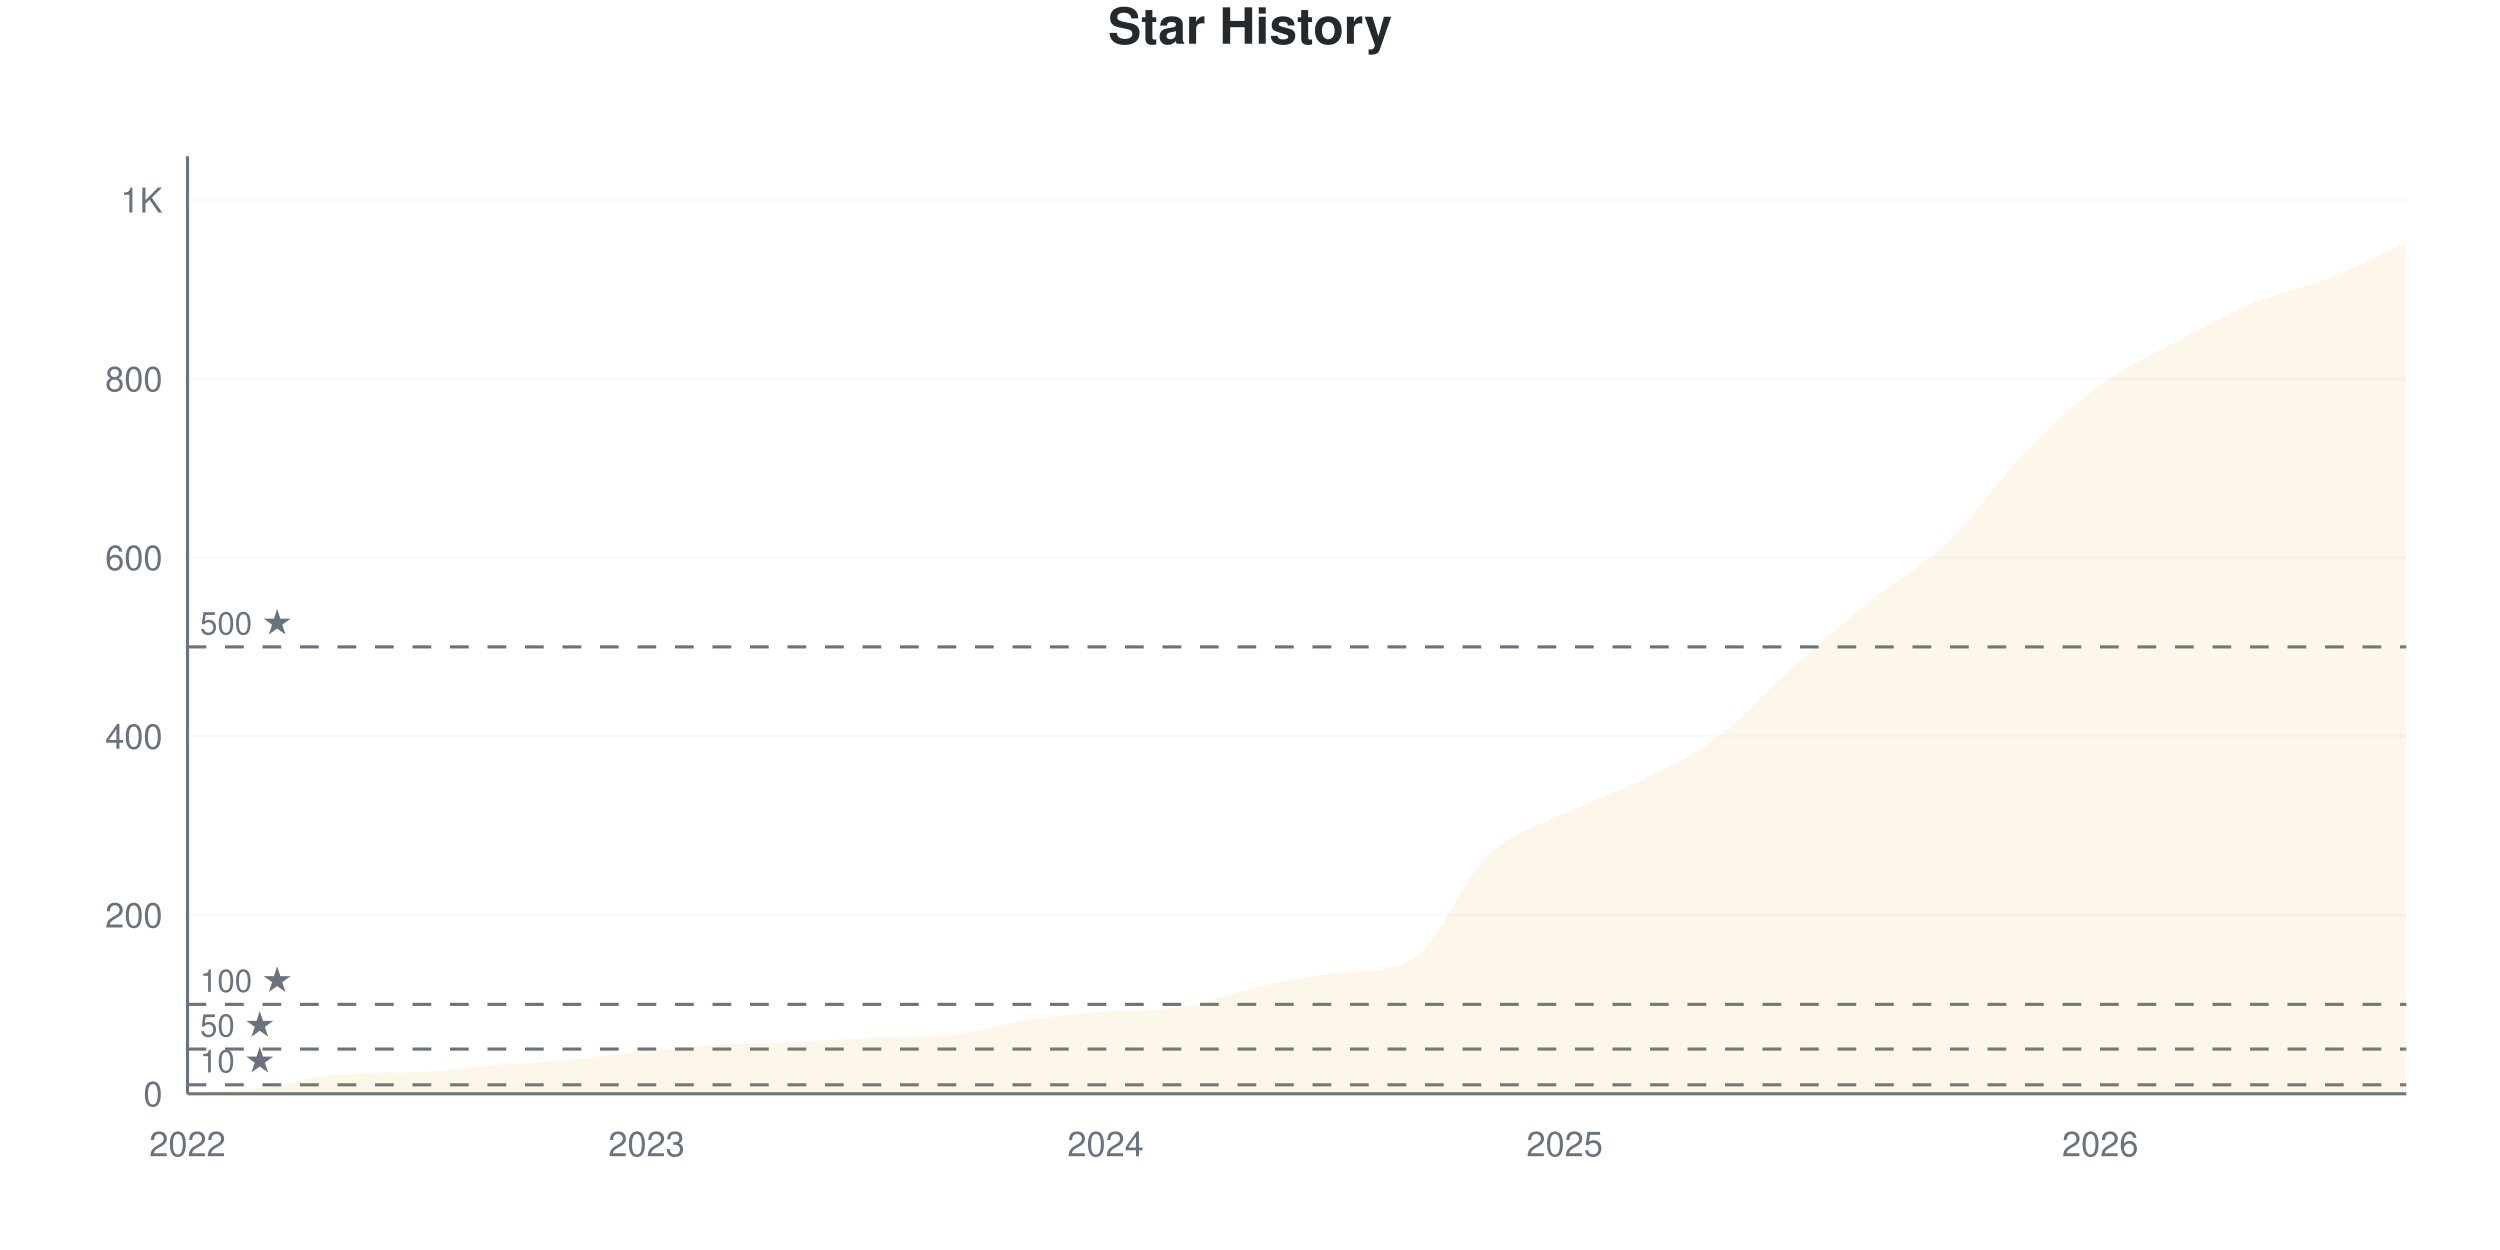
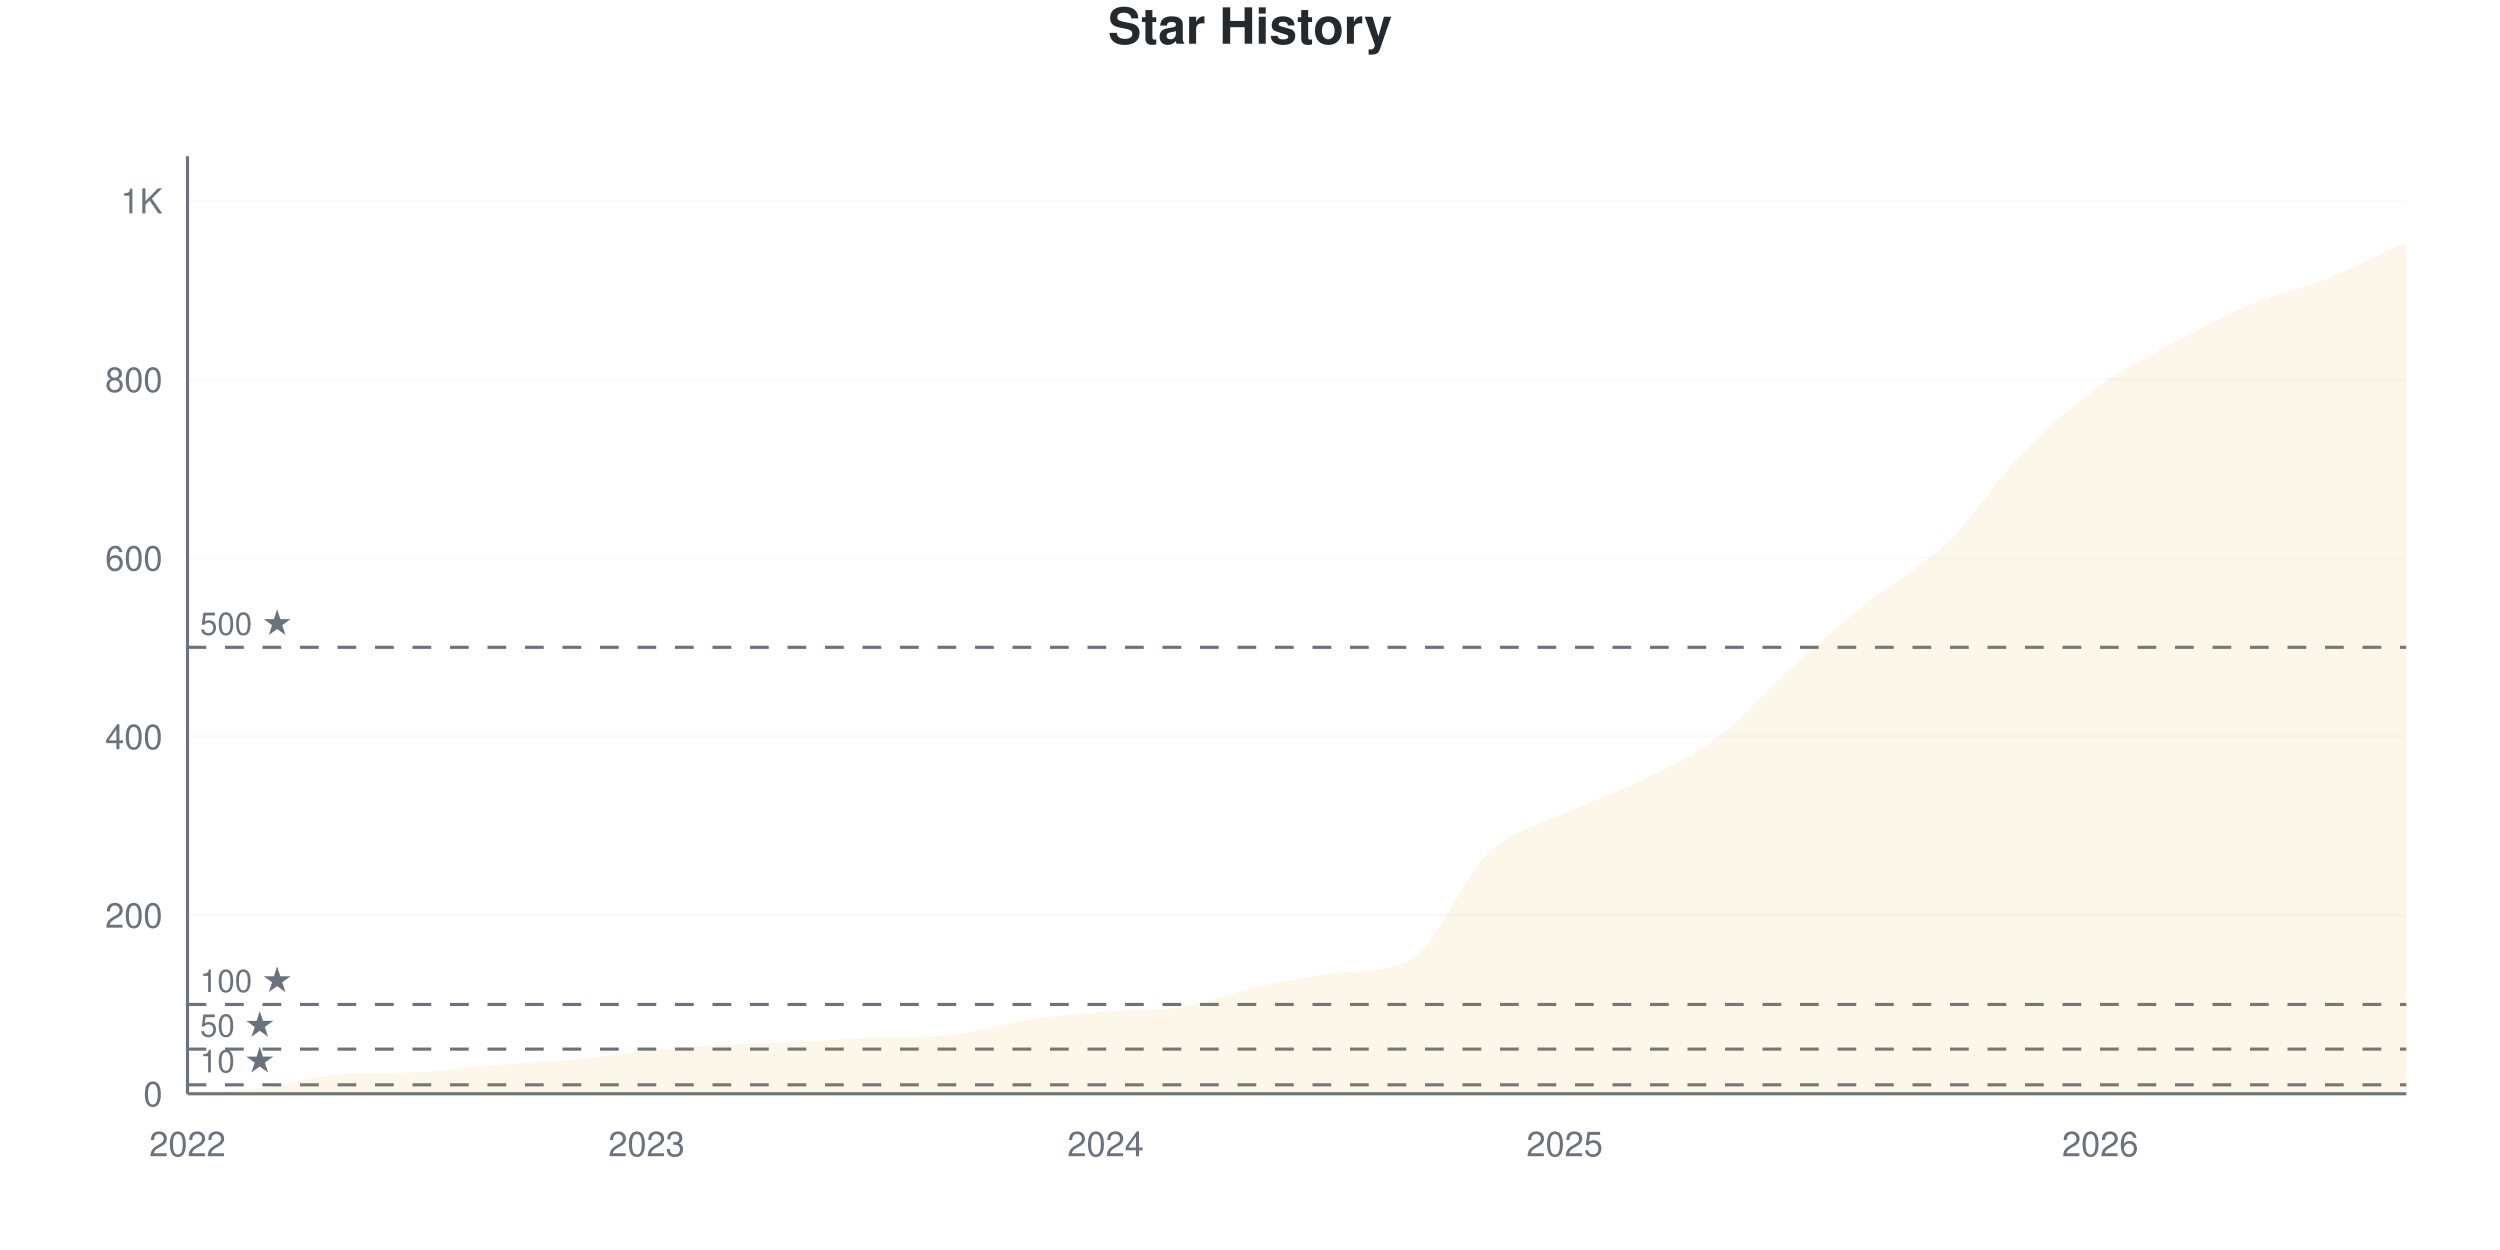
<svg xmlns="http://www.w3.org/2000/svg" viewBox="0 0 800 400" width="800" height="400">
  <style>
    @keyframes drawLine {
      to { stroke-dashoffset: 0; }
    }
    @keyframes fadeInPoint {
      from { opacity: 0; }
      to { opacity: 1; }
    }
    .data-line-0 {
      stroke-dasharray: 1192;
      stroke-dashoffset: 1192;
      animation: drawLine 2s ease-out forwards;
    }
    .data-point {
      opacity: 0;
      animation: fadeInPoint 0.5s ease-out forwards;
    }
    .chart-bg { fill: #fff; }
    .chart-text { fill: #24292e; }
    .chart-muted { fill: #6a737d; }
    .chart-grid { stroke: #eee; }
    .chart-axis { stroke: #6a737d; }
    @media (prefers-color-scheme: dark) {
      .chart-bg { fill: #0d1117; }
      .chart-text { fill: #e6edf3; }
      .chart-muted { fill: #8b949e; }
      .chart-grid { stroke: #21262d; }
      .chart-axis { stroke: #8b949e; }
    }
  </style>
  <rect width="800" height="400" class="chart-bg" />
  <text x="400" y="14" text-anchor="middle" class="chart-text" font-size="16" font-weight="bold" font-family="-apple-system, BlinkMacSystemFont, 'Segoe UI', Helvetica, Arial, sans-serif">Star History</text>
  <g class="grid">
    <line x1="60" y1="350" x2="770" y2="350" class="chart-grid" stroke-opacity="0.3" />
    <text x="52" y="354" text-anchor="end" class="chart-muted" font-size="11" font-family="-apple-system, BlinkMacSystemFont, 'Segoe UI', Helvetica, Arial, sans-serif">0</text>
-     <line x1="60" y1="292.803" x2="770" y2="292.803" class="chart-grid" stroke-opacity="0.3" />
-     <text x="52" y="296.803" text-anchor="end" class="chart-muted" font-size="11" font-family="-apple-system, BlinkMacSystemFont, 'Segoe UI', Helvetica, Arial, sans-serif">200</text>
-     <line x1="60" y1="235.605" x2="770" y2="235.605" class="chart-grid" stroke-opacity="0.3" />
-     <text x="52" y="239.605" text-anchor="end" class="chart-muted" font-size="11" font-family="-apple-system, BlinkMacSystemFont, 'Segoe UI', Helvetica, Arial, sans-serif">400</text>
-     <line x1="60" y1="178.408" x2="770" y2="178.408" class="chart-grid" stroke-opacity="0.3" />
-     <text x="52" y="182.408" text-anchor="end" class="chart-muted" font-size="11" font-family="-apple-system, BlinkMacSystemFont, 'Segoe UI', Helvetica, Arial, sans-serif">600</text>
-     <line x1="60" y1="121.211" x2="770" y2="121.211" class="chart-grid" stroke-opacity="0.3" />
-     <text x="52" y="125.211" text-anchor="end" class="chart-muted" font-size="11" font-family="-apple-system, BlinkMacSystemFont, 'Segoe UI', Helvetica, Arial, sans-serif">800</text>
-     <line x1="60" y1="64.013" x2="770" y2="64.013" class="chart-grid" stroke-opacity="0.3" />
-     <text x="52" y="68.013" text-anchor="end" class="chart-muted" font-size="11" font-family="-apple-system, BlinkMacSystemFont, 'Segoe UI', Helvetica, Arial, sans-serif">1K</text>
+     <line x1="60" y1="292.857" x2="770" y2="292.857" class="chart-grid" stroke-opacity="0.3" />
+     <text x="52" y="296.857" text-anchor="end" class="chart-muted" font-size="11" font-family="-apple-system, BlinkMacSystemFont, 'Segoe UI', Helvetica, Arial, sans-serif">200</text>
+     <line x1="60" y1="235.714" x2="770" y2="235.714" class="chart-grid" stroke-opacity="0.3" />
+     <text x="52" y="239.714" text-anchor="end" class="chart-muted" font-size="11" font-family="-apple-system, BlinkMacSystemFont, 'Segoe UI', Helvetica, Arial, sans-serif">400</text>
+     <line x1="60" y1="178.571" x2="770" y2="178.571" class="chart-grid" stroke-opacity="0.3" />
+     <text x="52" y="182.571" text-anchor="end" class="chart-muted" font-size="11" font-family="-apple-system, BlinkMacSystemFont, 'Segoe UI', Helvetica, Arial, sans-serif">600</text>
+     <line x1="60" y1="121.429" x2="770" y2="121.429" class="chart-grid" stroke-opacity="0.3" />
+     <text x="52" y="125.429" text-anchor="end" class="chart-muted" font-size="11" font-family="-apple-system, BlinkMacSystemFont, 'Segoe UI', Helvetica, Arial, sans-serif">800</text>
+     <line x1="60" y1="64.286" x2="770" y2="64.286" class="chart-grid" stroke-opacity="0.3" />
+     <text x="52" y="68.286" text-anchor="end" class="chart-muted" font-size="11" font-family="-apple-system, BlinkMacSystemFont, 'Segoe UI', Helvetica, Arial, sans-serif">1K</text>
  </g>
  <g class="milestones">
-     <line x1="60" y1="347.14" x2="770" y2="347.14" class="chart-axis" stroke-width="1" stroke-dasharray="6,6" />
-     <text x="64" y="343.14" class="chart-muted" font-size="10" font-family="-apple-system, BlinkMacSystemFont, 'Segoe UI', Helvetica, Arial, sans-serif">10 ★</text>
-     <line x1="60" y1="335.701" x2="770" y2="335.701" class="chart-axis" stroke-width="1" stroke-dasharray="6,6" />
-     <text x="64" y="331.701" class="chart-muted" font-size="10" font-family="-apple-system, BlinkMacSystemFont, 'Segoe UI', Helvetica, Arial, sans-serif">50 ★</text>
-     <line x1="60" y1="321.401" x2="770" y2="321.401" class="chart-axis" stroke-width="1" stroke-dasharray="6,6" />
-     <text x="64" y="317.401" class="chart-muted" font-size="10" font-family="-apple-system, BlinkMacSystemFont, 'Segoe UI', Helvetica, Arial, sans-serif">100 ★</text>
-     <line x1="60" y1="207.007" x2="770" y2="207.007" class="chart-axis" stroke-width="1" stroke-dasharray="6,6" />
-     <text x="64" y="203.007" class="chart-muted" font-size="10" font-family="-apple-system, BlinkMacSystemFont, 'Segoe UI', Helvetica, Arial, sans-serif">500 ★</text>
+     <line x1="60" y1="347.143" x2="770" y2="347.143" class="chart-axis" stroke-width="1" stroke-dasharray="6,6" />
+     <text x="64" y="343.143" class="chart-muted" font-size="10" font-family="-apple-system, BlinkMacSystemFont, 'Segoe UI', Helvetica, Arial, sans-serif">10 ★</text>
+     <line x1="60" y1="335.714" x2="770" y2="335.714" class="chart-axis" stroke-width="1" stroke-dasharray="6,6" />
+     <text x="64" y="331.714" class="chart-muted" font-size="10" font-family="-apple-system, BlinkMacSystemFont, 'Segoe UI', Helvetica, Arial, sans-serif">50 ★</text>
+     <line x1="60" y1="321.429" x2="770" y2="321.429" class="chart-axis" stroke-width="1" stroke-dasharray="6,6" />
+     <text x="64" y="317.429" class="chart-muted" font-size="10" font-family="-apple-system, BlinkMacSystemFont, 'Segoe UI', Helvetica, Arial, sans-serif">100 ★</text>
+     <line x1="60" y1="207.143" x2="770" y2="207.143" class="chart-axis" stroke-width="1" stroke-dasharray="6,6" />
+     <text x="64" y="203.143" class="chart-muted" font-size="10" font-family="-apple-system, BlinkMacSystemFont, 'Segoe UI', Helvetica, Arial, sans-serif">500 ★</text>
  </g>
  <g class="x-axis">
    <text x="60" y="370" text-anchor="middle" class="chart-muted" font-size="11" font-family="-apple-system, BlinkMacSystemFont, 'Segoe UI', Helvetica, Arial, sans-serif">2022</text>
    <text x="206.897" y="370" text-anchor="middle" class="chart-muted" font-size="11" font-family="-apple-system, BlinkMacSystemFont, 'Segoe UI', Helvetica, Arial, sans-serif">2023</text>
    <text x="353.793" y="370" text-anchor="middle" class="chart-muted" font-size="11" font-family="-apple-system, BlinkMacSystemFont, 'Segoe UI', Helvetica, Arial, sans-serif">2024</text>
    <text x="500.69" y="370" text-anchor="middle" class="chart-muted" font-size="11" font-family="-apple-system, BlinkMacSystemFont, 'Segoe UI', Helvetica, Arial, sans-serif">2025</text>
    <text x="672.069" y="370" text-anchor="middle" class="chart-muted" font-size="11" font-family="-apple-system, BlinkMacSystemFont, 'Segoe UI', Helvetica, Arial, sans-serif">2026</text>
  </g>
  <line x1="60" y1="50" x2="60" y2="350" class="chart-axis" stroke-width="1" />
  <line x1="60" y1="350" x2="770" y2="350" class="chart-axis" stroke-width="1" />
-   <path d="M60,350 L60,349.714 C68.161,349.142 76.322,348.999 84.483,347.998 C92.644,346.997 100.805,344.201 108.966,343.708 C117.126,343.215 125.287,343.426 133.448,343.136 C141.609,342.846 149.77,341.516 157.931,340.848 C166.092,340.181 174.253,339.895 182.414,339.133 C190.575,338.37 198.736,337.083 206.897,336.273 C215.057,335.462 223.218,334.747 231.379,334.271 C239.54,333.794 247.701,333.794 255.862,333.413 C264.023,333.031 272.184,332.301 280.345,331.983 C288.506,331.664 296.667,331.921 304.828,331.125 C312.989,330.328 321.149,327.502 329.31,326.263 C337.471,325.024 345.632,324.329 353.793,323.689 C361.954,323.05 370.115,323.538 378.276,322.259 C386.437,320.98 394.598,317.493 402.759,315.682 C410.92,313.87 419.08,312.343 427.241,311.392 C435.402,310.441 443.563,311.285 451.724,307.102 C459.885,302.919 468.046,281.459 476.207,273.642 C484.368,265.825 492.529,264.204 500.69,260.2 C508.851,256.196 517.011,253.67 525.172,249.619 C533.333,245.567 541.494,241.992 549.655,235.891 C557.816,229.79 565.977,220.305 574.138,213.012 C582.299,205.72 590.46,198.713 598.621,192.135 C606.782,185.558 614.943,181.363 623.103,173.546 C631.264,165.729 639.425,153.622 647.586,145.234 C655.747,136.845 663.908,129.218 672.069,123.213 C680.23,117.207 688.391,113.584 696.552,109.199 C704.713,104.814 712.874,100.286 721.034,96.902 C729.195,93.518 737.356,92.135 745.517,88.894 C753.678,85.653 761.839,81.268 770,77.455 L770,350 L60,350 Z" fill="#dfb317" fill-opacity="0.1" />
-   <path d="M60,350 L60,349.714 C68.161,349.142 76.322,348.999 84.483,347.998 C92.644,346.997 100.805,344.201 108.966,343.708 C117.126,343.215 125.287,343.426 133.448,343.136 C141.609,342.846 149.77,341.516 157.931,340.848 C166.092,340.181 174.253,339.895 182.414,339.133 C190.575,338.37 198.736,337.083 206.897,336.273 C215.057,335.462 223.218,334.747 231.379,334.271 C239.54,333.794 247.701,333.794 255.862,333.413 C264.023,333.031 272.184,332.301 280.345,331.983 C288.506,331.664 296.667,331.921 304.828,331.125 C312.989,330.328 321.149,327.502 329.31,326.263 C337.471,325.024 345.632,324.329 353.793,323.689 C361.954,323.05 370.115,323.538 378.276,322.259 C386.437,320.98 394.598,317.493 402.759,315.682 C410.92,313.87 419.08,312.343 427.241,311.392 C435.402,310.441 443.563,311.285 451.724,307.102 C459.885,302.919 468.046,281.459 476.207,273.642 C484.368,265.825 492.529,264.204 500.69,260.2 C508.851,256.196 517.011,253.67 525.172,249.619 C533.333,245.567 541.494,241.992 549.655,235.891 C557.816,229.79 565.977,220.305 574.138,213.012 C582.299,205.72 590.46,198.713 598.621,192.135 C606.782,185.558 614.943,181.363 623.103,173.546 C631.264,165.729 639.425,153.622 647.586,145.234 C655.747,136.845 663.908,129.218 672.069,123.213 C680.23,117.207 688.391,113.584 696.552,109.199 C704.713,104.814 712.874,100.286 721.034,96.902 C729.195,93.518 737.356,92.135 745.517,88.894 C753.678,85.653 761.839,81.268 770,77.455" fill="none" stroke="#dfb317" stroke-width="2.5" class="data-line-0" />
+   <path d="M60,350 L60,349.714 C68.161,349.143 76.322,349 84.483,348 C92.644,347 100.805,344.207 108.966,343.714 C117.126,343.222 125.287,343.433 133.448,343.143 C141.609,342.853 149.77,341.524 157.931,340.857 C166.092,340.19 174.253,339.905 182.414,339.143 C190.575,338.381 198.736,337.095 206.897,336.286 C215.057,335.476 223.218,334.762 231.379,334.286 C239.54,333.81 247.701,333.81 255.862,333.429 C264.023,333.048 272.184,332.318 280.345,332 C288.506,331.682 296.667,331.939 304.828,331.143 C312.989,330.347 321.149,327.524 329.31,326.286 C337.471,325.048 345.632,324.353 353.793,323.714 C361.954,323.075 370.115,323.563 378.276,322.286 C386.437,321.008 394.598,317.524 402.759,315.714 C410.92,313.905 419.08,312.459 427.241,311.429 C435.402,310.398 443.563,311.311 451.724,306.857 C459.885,302.403 468.046,280.905 476.207,273.143 C484.368,265.381 492.529,264.19 500.69,260.286 C508.851,256.381 517.011,253.762 525.172,249.714 C533.333,245.667 541.494,242.143 549.655,236 C557.816,229.857 565.977,220.19 574.138,212.857 C582.299,205.524 590.46,198.524 598.621,192 C606.782,185.476 614.943,181.619 623.103,173.714 C631.264,165.81 639.425,152.952 647.586,144.571 C655.747,136.19 663.908,129.333 672.069,123.429 C680.23,117.524 688.391,113.524 696.552,109.143 C704.713,104.762 712.874,100.524 721.034,97.143 C729.195,93.762 737.356,92.143 745.517,88.857 C753.678,85.571 761.839,81.238 770,77.429 L770,350 L60,350 Z" fill="#dfb317" fill-opacity="0.1" />
+   <path d="M60,350 L60,349.714 C68.161,349.143 76.322,349 84.483,348 C92.644,347 100.805,344.207 108.966,343.714 C117.126,343.222 125.287,343.433 133.448,343.143 C141.609,342.853 149.77,341.524 157.931,340.857 C166.092,340.19 174.253,339.905 182.414,339.143 C190.575,338.381 198.736,337.095 206.897,336.286 C215.057,335.476 223.218,334.762 231.379,334.286 C239.54,333.81 247.701,333.81 255.862,333.429 C264.023,333.048 272.184,332.318 280.345,332 C288.506,331.682 296.667,331.939 304.828,331.143 C312.989,330.347 321.149,327.524 329.31,326.286 C337.471,325.048 345.632,324.353 353.793,323.714 C361.954,323.075 370.115,323.563 378.276,322.286 C386.437,321.008 394.598,317.524 402.759,315.714 C410.92,313.905 419.08,312.459 427.241,311.429 C435.402,310.398 443.563,311.311 451.724,306.857 C459.885,302.403 468.046,280.905 476.207,273.143 C484.368,265.381 492.529,264.19 500.69,260.286 C508.851,256.381 517.011,253.762 525.172,249.714 C533.333,245.667 541.494,242.143 549.655,236 C557.816,229.857 565.977,220.19 574.138,212.857 C582.299,205.524 590.46,198.524 598.621,192 C606.782,185.476 614.943,181.619 623.103,173.714 C631.264,165.81 639.425,152.952 647.586,144.571 C655.747,136.19 663.908,129.333 672.069,123.429 C680.23,117.524 688.391,113.524 696.552,109.143 C704.713,104.762 712.874,100.524 721.034,97.143 C729.195,93.762 737.356,92.143 745.517,88.857 C753.678,85.571 761.839,81.238 770,77.429" fill="none" stroke="#dfb317" stroke-width="2.5" class="data-line-0" />
  <g class="points">
    <circle cx="60" cy="349.714" r="4" fill="#dfb317" class="data-point" style="animation-delay: 1.50s" />
-     <circle cx="84.483" cy="347.998" r="4" fill="#dfb317" class="data-point" style="animation-delay: 1.55s" />
-     <circle cx="108.966" cy="343.708" r="4" fill="#dfb317" class="data-point" style="animation-delay: 1.60s" />
-     <circle cx="133.448" cy="343.136" r="4" fill="#dfb317" class="data-point" style="animation-delay: 1.65s" />
-     <circle cx="157.931" cy="340.848" r="4" fill="#dfb317" class="data-point" style="animation-delay: 1.70s" />
-     <circle cx="182.414" cy="339.133" r="4" fill="#dfb317" class="data-point" style="animation-delay: 1.75s" />
-     <circle cx="206.897" cy="336.273" r="4" fill="#dfb317" class="data-point" style="animation-delay: 1.80s" />
-     <circle cx="231.379" cy="334.271" r="4" fill="#dfb317" class="data-point" style="animation-delay: 1.85s" />
-     <circle cx="255.862" cy="333.413" r="4" fill="#dfb317" class="data-point" style="animation-delay: 1.90s" />
-     <circle cx="280.345" cy="331.983" r="4" fill="#dfb317" class="data-point" style="animation-delay: 1.95s" />
-     <circle cx="304.828" cy="331.125" r="4" fill="#dfb317" class="data-point" style="animation-delay: 2.00s" />
-     <circle cx="329.31" cy="326.263" r="4" fill="#dfb317" class="data-point" style="animation-delay: 2.05s" />
-     <circle cx="353.793" cy="323.689" r="4" fill="#dfb317" class="data-point" style="animation-delay: 2.10s" />
-     <circle cx="378.276" cy="322.259" r="4" fill="#dfb317" class="data-point" style="animation-delay: 2.15s" />
-     <circle cx="402.759" cy="315.682" r="4" fill="#dfb317" class="data-point" style="animation-delay: 2.20s" />
-     <circle cx="427.241" cy="311.392" r="4" fill="#dfb317" class="data-point" style="animation-delay: 2.25s" />
-     <circle cx="451.724" cy="307.102" r="4" fill="#dfb317" class="data-point" style="animation-delay: 2.30s" />
-     <circle cx="476.207" cy="273.642" r="4" fill="#dfb317" class="data-point" style="animation-delay: 2.35s" />
-     <circle cx="500.69" cy="260.2" r="4" fill="#dfb317" class="data-point" style="animation-delay: 2.40s" />
-     <circle cx="525.172" cy="249.619" r="4" fill="#dfb317" class="data-point" style="animation-delay: 2.45s" />
-     <circle cx="549.655" cy="235.891" r="4" fill="#dfb317" class="data-point" style="animation-delay: 2.50s" />
-     <circle cx="574.138" cy="213.012" r="4" fill="#dfb317" class="data-point" style="animation-delay: 2.55s" />
-     <circle cx="598.621" cy="192.135" r="4" fill="#dfb317" class="data-point" style="animation-delay: 2.60s" />
-     <circle cx="623.103" cy="173.546" r="4" fill="#dfb317" class="data-point" style="animation-delay: 2.65s" />
-     <circle cx="647.586" cy="145.234" r="4" fill="#dfb317" class="data-point" style="animation-delay: 2.70s" />
-     <circle cx="672.069" cy="123.213" r="4" fill="#dfb317" class="data-point" style="animation-delay: 2.75s" />
-     <circle cx="696.552" cy="109.199" r="4" fill="#dfb317" class="data-point" style="animation-delay: 2.80s" />
-     <circle cx="721.034" cy="96.902" r="4" fill="#dfb317" class="data-point" style="animation-delay: 2.85s" />
-     <circle cx="745.517" cy="88.894" r="4" fill="#dfb317" class="data-point" style="animation-delay: 2.90s" />
-     <circle cx="770" cy="77.455" r="4" fill="#dfb317" class="data-point" style="animation-delay: 2.95s" />
+     <circle cx="84.483" cy="348" r="4" fill="#dfb317" class="data-point" style="animation-delay: 1.55s" />
+     <circle cx="108.966" cy="343.714" r="4" fill="#dfb317" class="data-point" style="animation-delay: 1.60s" />
+     <circle cx="133.448" cy="343.143" r="4" fill="#dfb317" class="data-point" style="animation-delay: 1.65s" />
+     <circle cx="157.931" cy="340.857" r="4" fill="#dfb317" class="data-point" style="animation-delay: 1.70s" />
+     <circle cx="182.414" cy="339.143" r="4" fill="#dfb317" class="data-point" style="animation-delay: 1.75s" />
+     <circle cx="206.897" cy="336.286" r="4" fill="#dfb317" class="data-point" style="animation-delay: 1.80s" />
+     <circle cx="231.379" cy="334.286" r="4" fill="#dfb317" class="data-point" style="animation-delay: 1.85s" />
+     <circle cx="255.862" cy="333.429" r="4" fill="#dfb317" class="data-point" style="animation-delay: 1.90s" />
+     <circle cx="280.345" cy="332" r="4" fill="#dfb317" class="data-point" style="animation-delay: 1.95s" />
+     <circle cx="304.828" cy="331.143" r="4" fill="#dfb317" class="data-point" style="animation-delay: 2.00s" />
+     <circle cx="329.31" cy="326.286" r="4" fill="#dfb317" class="data-point" style="animation-delay: 2.05s" />
+     <circle cx="353.793" cy="323.714" r="4" fill="#dfb317" class="data-point" style="animation-delay: 2.10s" />
+     <circle cx="378.276" cy="322.286" r="4" fill="#dfb317" class="data-point" style="animation-delay: 2.15s" />
+     <circle cx="402.759" cy="315.714" r="4" fill="#dfb317" class="data-point" style="animation-delay: 2.20s" />
+     <circle cx="427.241" cy="311.429" r="4" fill="#dfb317" class="data-point" style="animation-delay: 2.25s" />
+     <circle cx="451.724" cy="306.857" r="4" fill="#dfb317" class="data-point" style="animation-delay: 2.30s" />
+     <circle cx="476.207" cy="273.143" r="4" fill="#dfb317" class="data-point" style="animation-delay: 2.35s" />
+     <circle cx="500.69" cy="260.286" r="4" fill="#dfb317" class="data-point" style="animation-delay: 2.40s" />
+     <circle cx="525.172" cy="249.714" r="4" fill="#dfb317" class="data-point" style="animation-delay: 2.45s" />
+     <circle cx="549.655" cy="236" r="4" fill="#dfb317" class="data-point" style="animation-delay: 2.50s" />
+     <circle cx="574.138" cy="212.857" r="4" fill="#dfb317" class="data-point" style="animation-delay: 2.55s" />
+     <circle cx="598.621" cy="192" r="4" fill="#dfb317" class="data-point" style="animation-delay: 2.60s" />
+     <circle cx="623.103" cy="173.714" r="4" fill="#dfb317" class="data-point" style="animation-delay: 2.65s" />
+     <circle cx="647.586" cy="144.571" r="4" fill="#dfb317" class="data-point" style="animation-delay: 2.70s" />
+     <circle cx="672.069" cy="123.429" r="4" fill="#dfb317" class="data-point" style="animation-delay: 2.75s" />
+     <circle cx="696.552" cy="109.143" r="4" fill="#dfb317" class="data-point" style="animation-delay: 2.80s" />
+     <circle cx="721.034" cy="97.143" r="4" fill="#dfb317" class="data-point" style="animation-delay: 2.85s" />
+     <circle cx="745.517" cy="88.857" r="4" fill="#dfb317" class="data-point" style="animation-delay: 2.90s" />
+     <circle cx="770" cy="77.429" r="4" fill="#dfb317" class="data-point" style="animation-delay: 2.95s" />
  </g>
</svg>
